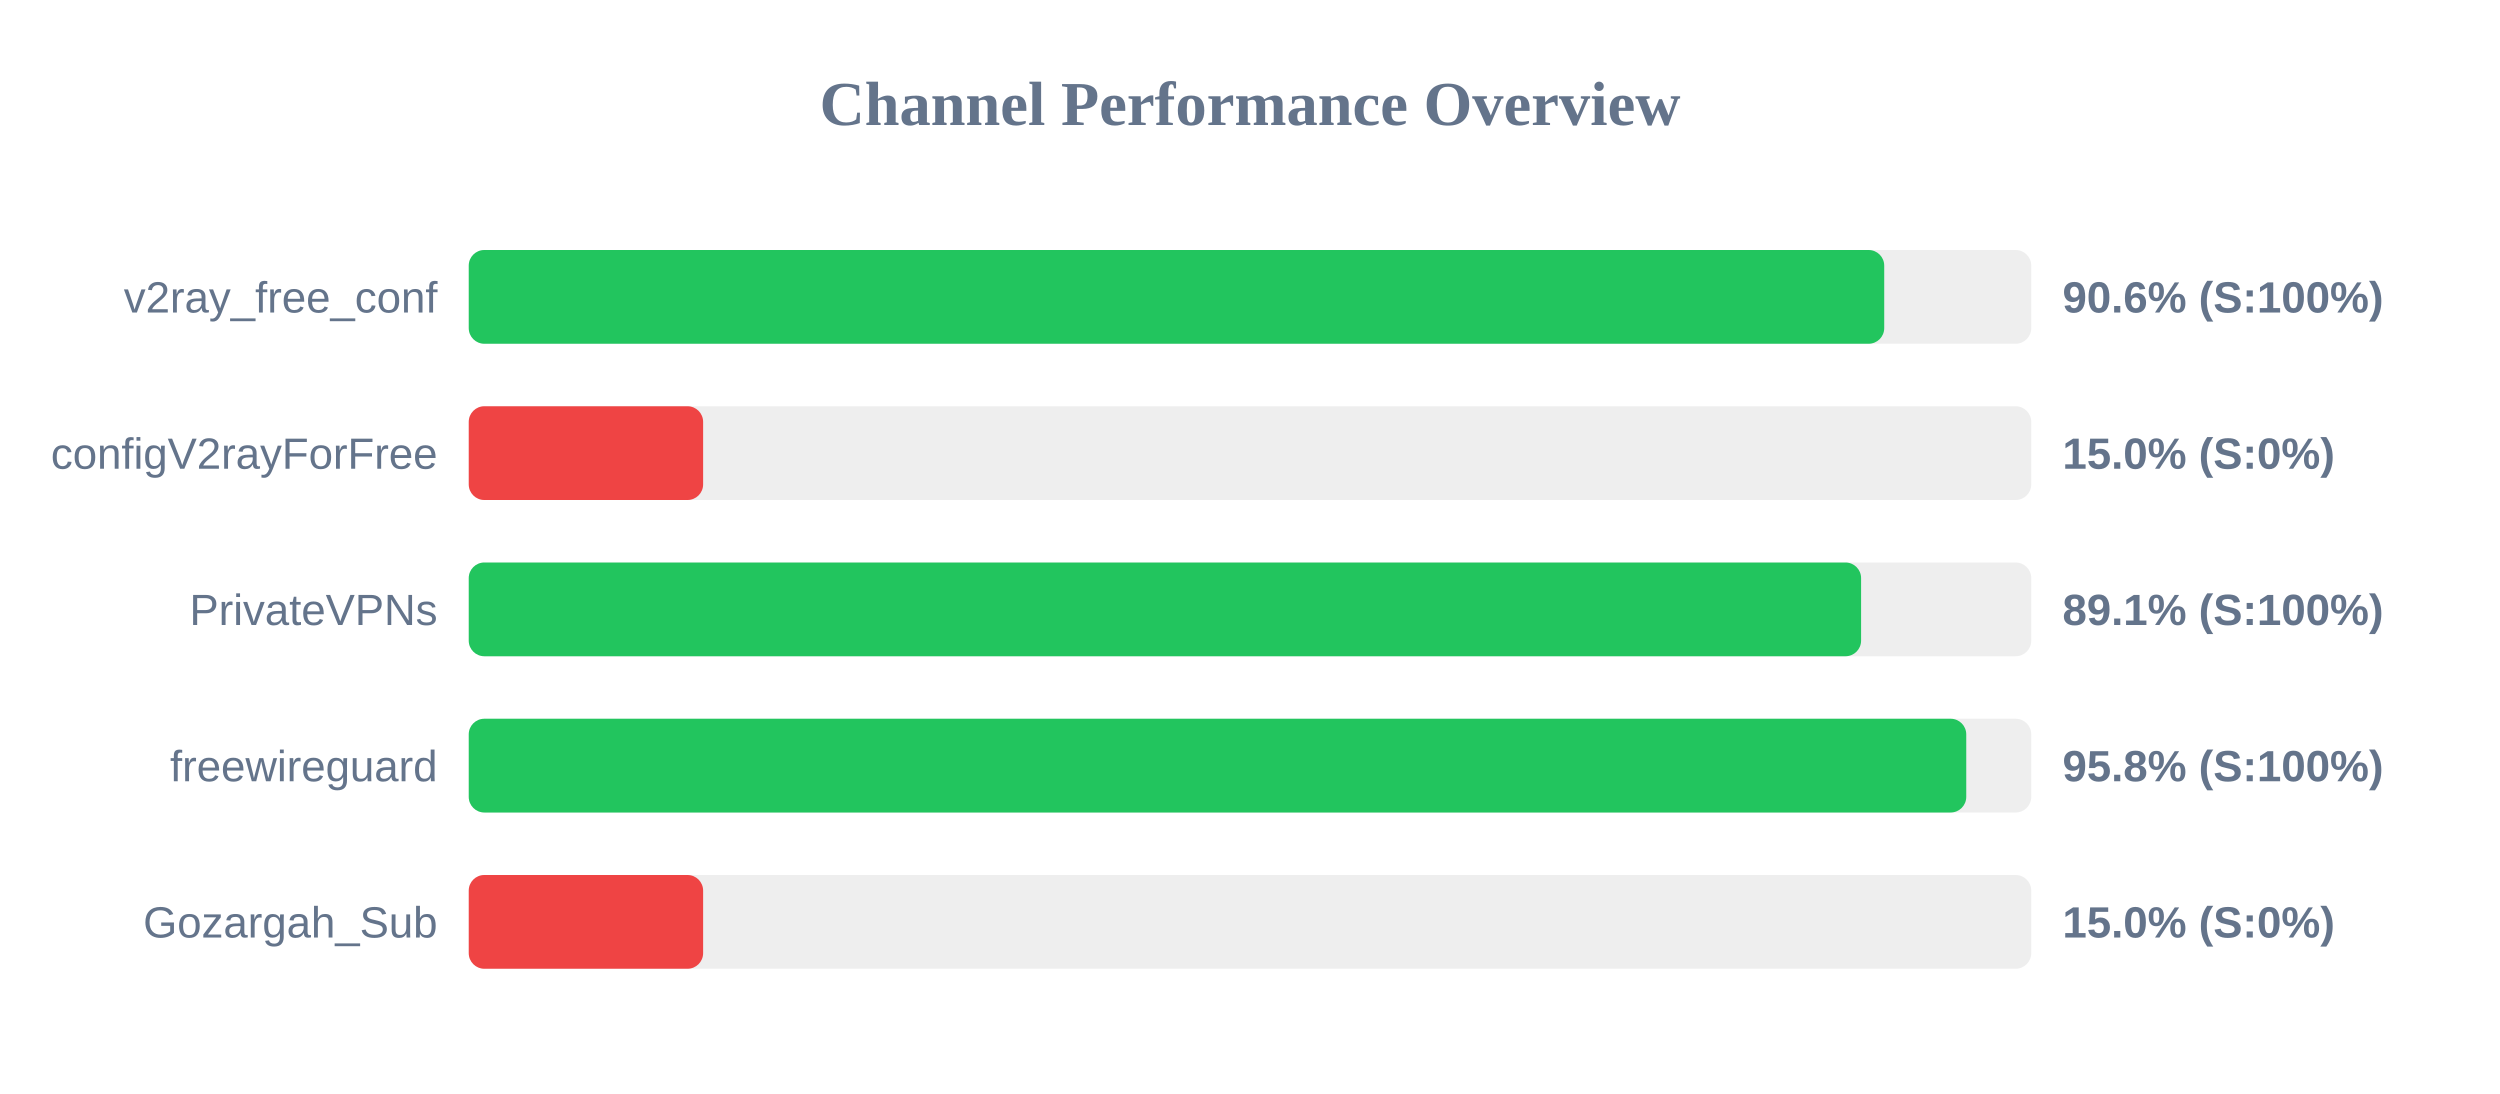
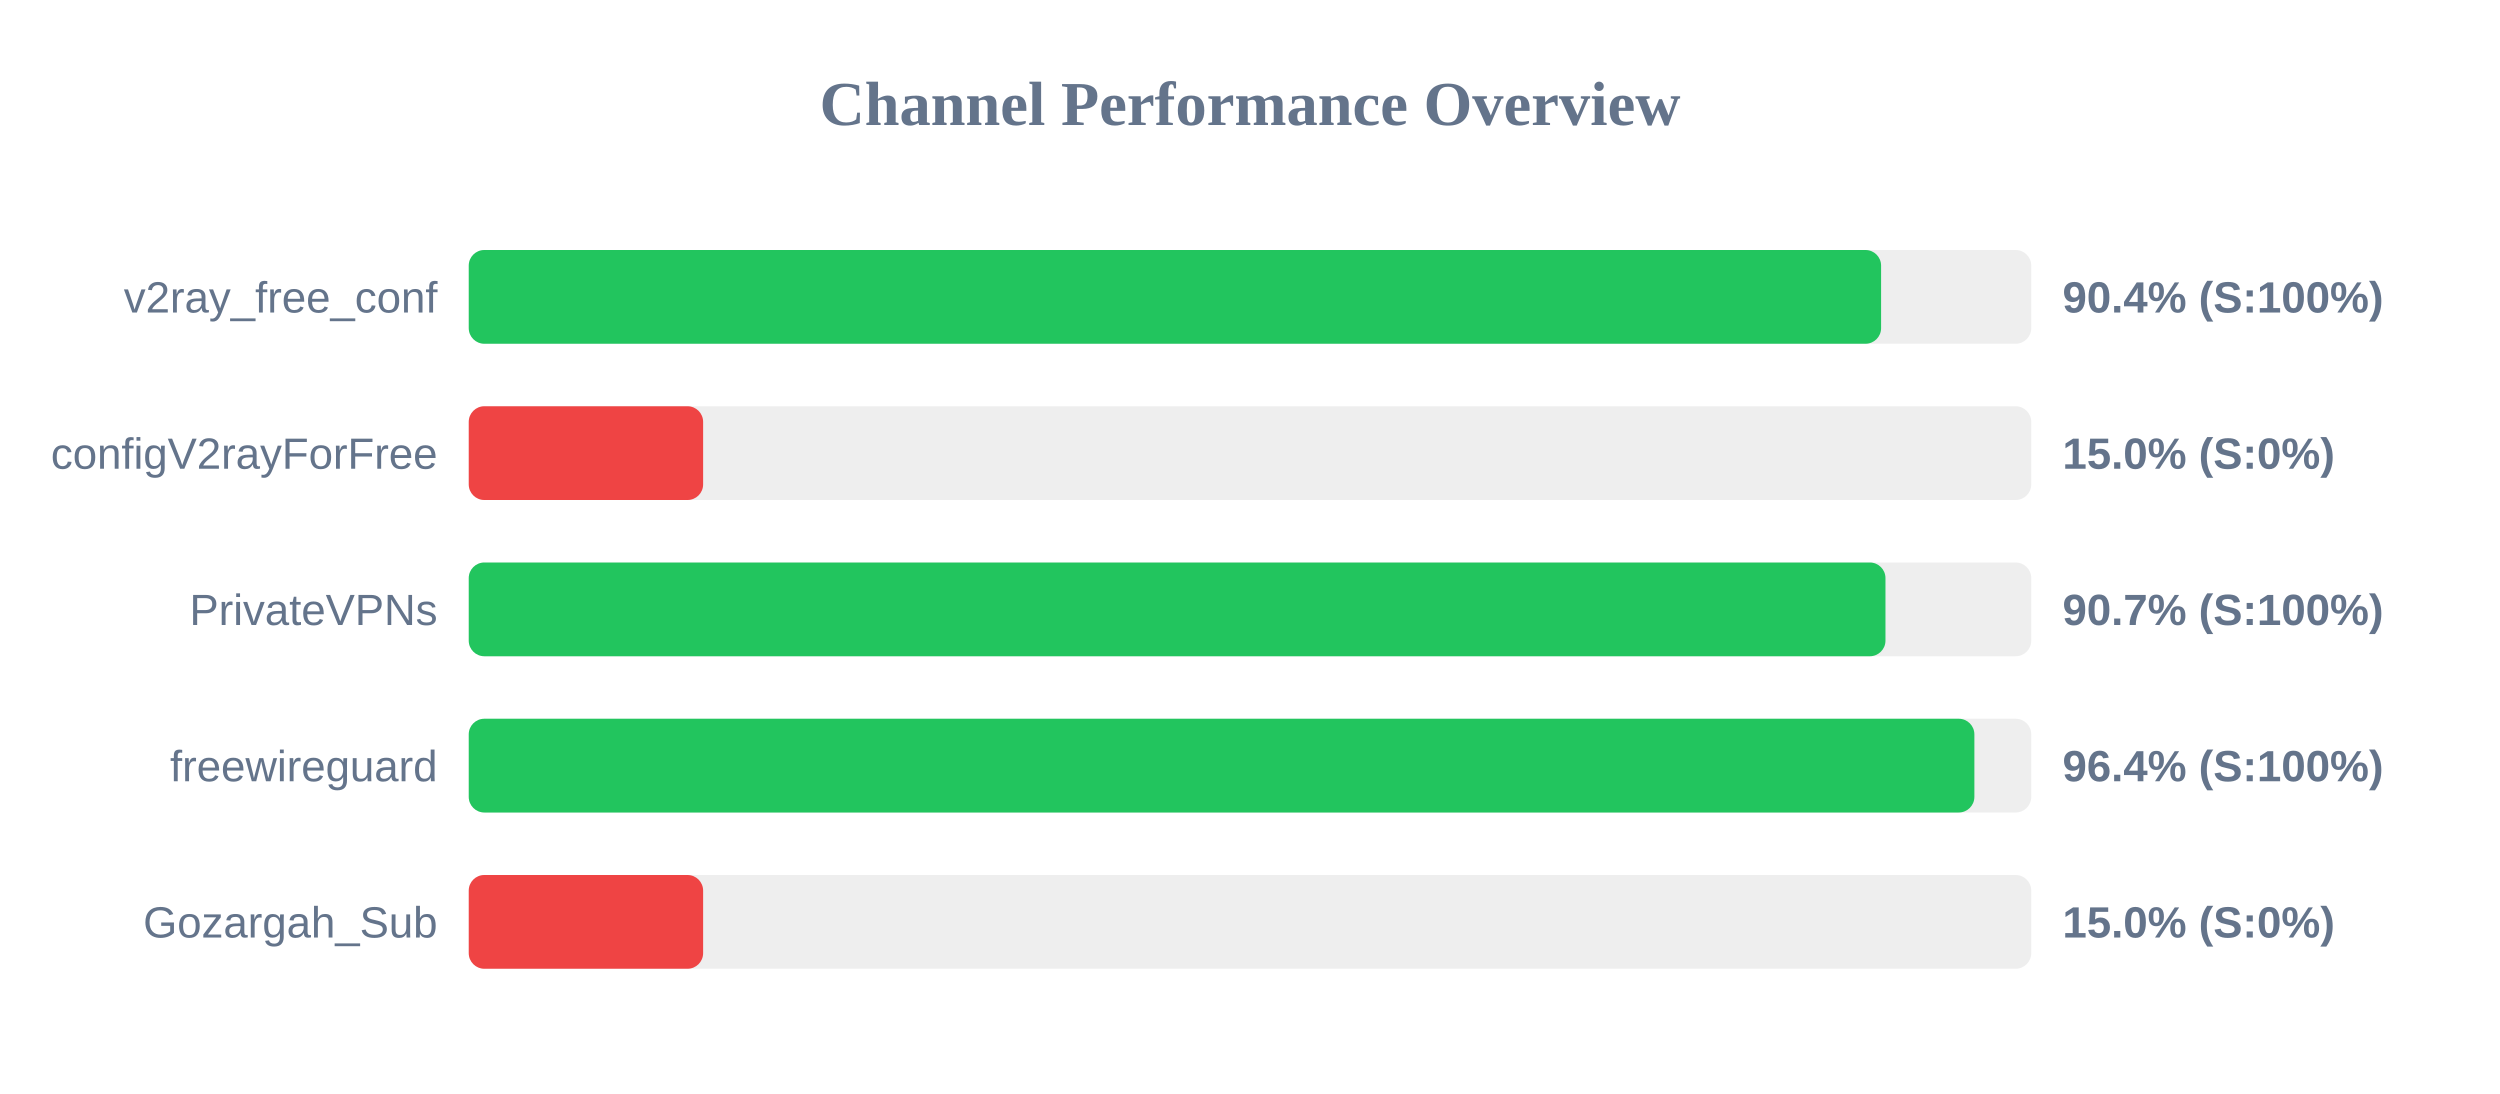
<svg xmlns="http://www.w3.org/2000/svg" width="800" height="350" version="1.1">
  <style>
        .row { font: 14px Arial; fill: #64748b; }
        .score { font: bold 14px Arial; fill: #64748b; }
    </style>
  <text x="400" y="40" text-anchor="middle" font-size="20px" font-weight="bold" fill="#64748b">Channel Performance Overview</text>
  <rect x="150" y="80" width="500" height="30" fill="#eee" rx="5" />
-   <rect x="150" y="80" width="452.95" height="30" fill="#22c55e" rx="5" />
+   <rect x="150" y="80" width="451.95" height="30" fill="#22c55e" rx="5" />
  <text x="140" y="100" text-anchor="end" class="row">v2ray_free_conf</text>
-   <text x="660" y="100" text-anchor="start" class="score">90.6% (S:100%)</text>
+   <text x="660" y="100" text-anchor="start" class="score">90.4% (S:100%)</text>
  <rect x="150" y="130" width="500" height="30" fill="#eee" rx="5" />
  <rect x="150" y="130" width="75.0" height="30" fill="#ef4444" rx="5" />
  <text x="140" y="150" text-anchor="end" class="row">configV2rayForFree</text>
  <text x="660" y="150" text-anchor="start" class="score">15.0% (S:0%)</text>
  <rect x="150" y="180" width="500" height="30" fill="#eee" rx="5" />
-   <rect x="150" y="180" width="445.55" height="30" fill="#22c55e" rx="5" />
+   <rect x="150" y="180" width="453.35" height="30" fill="#22c55e" rx="5" />
  <text x="140" y="200" text-anchor="end" class="row">PrivateVPNs</text>
-   <text x="660" y="200" text-anchor="start" class="score">89.1% (S:100%)</text>
+   <text x="660" y="200" text-anchor="start" class="score">90.7% (S:100%)</text>
  <rect x="150" y="230" width="500" height="30" fill="#eee" rx="5" />
-   <rect x="150" y="230" width="479.2" height="30" fill="#22c55e" rx="5" />
+   <rect x="150" y="230" width="481.8" height="30" fill="#22c55e" rx="5" />
  <text x="140" y="250" text-anchor="end" class="row">freewireguard</text>
-   <text x="660" y="250" text-anchor="start" class="score">95.8% (S:100%)</text>
+   <text x="660" y="250" text-anchor="start" class="score">96.4% (S:100%)</text>
  <rect x="150" y="280" width="500" height="30" fill="#eee" rx="5" />
  <rect x="150" y="280" width="75.0" height="30" fill="#ef4444" rx="5" />
  <text x="140" y="300" text-anchor="end" class="row">Gozargah_Sub</text>
  <text x="660" y="300" text-anchor="start" class="score">15.0% (S:0%)</text>
</svg>
